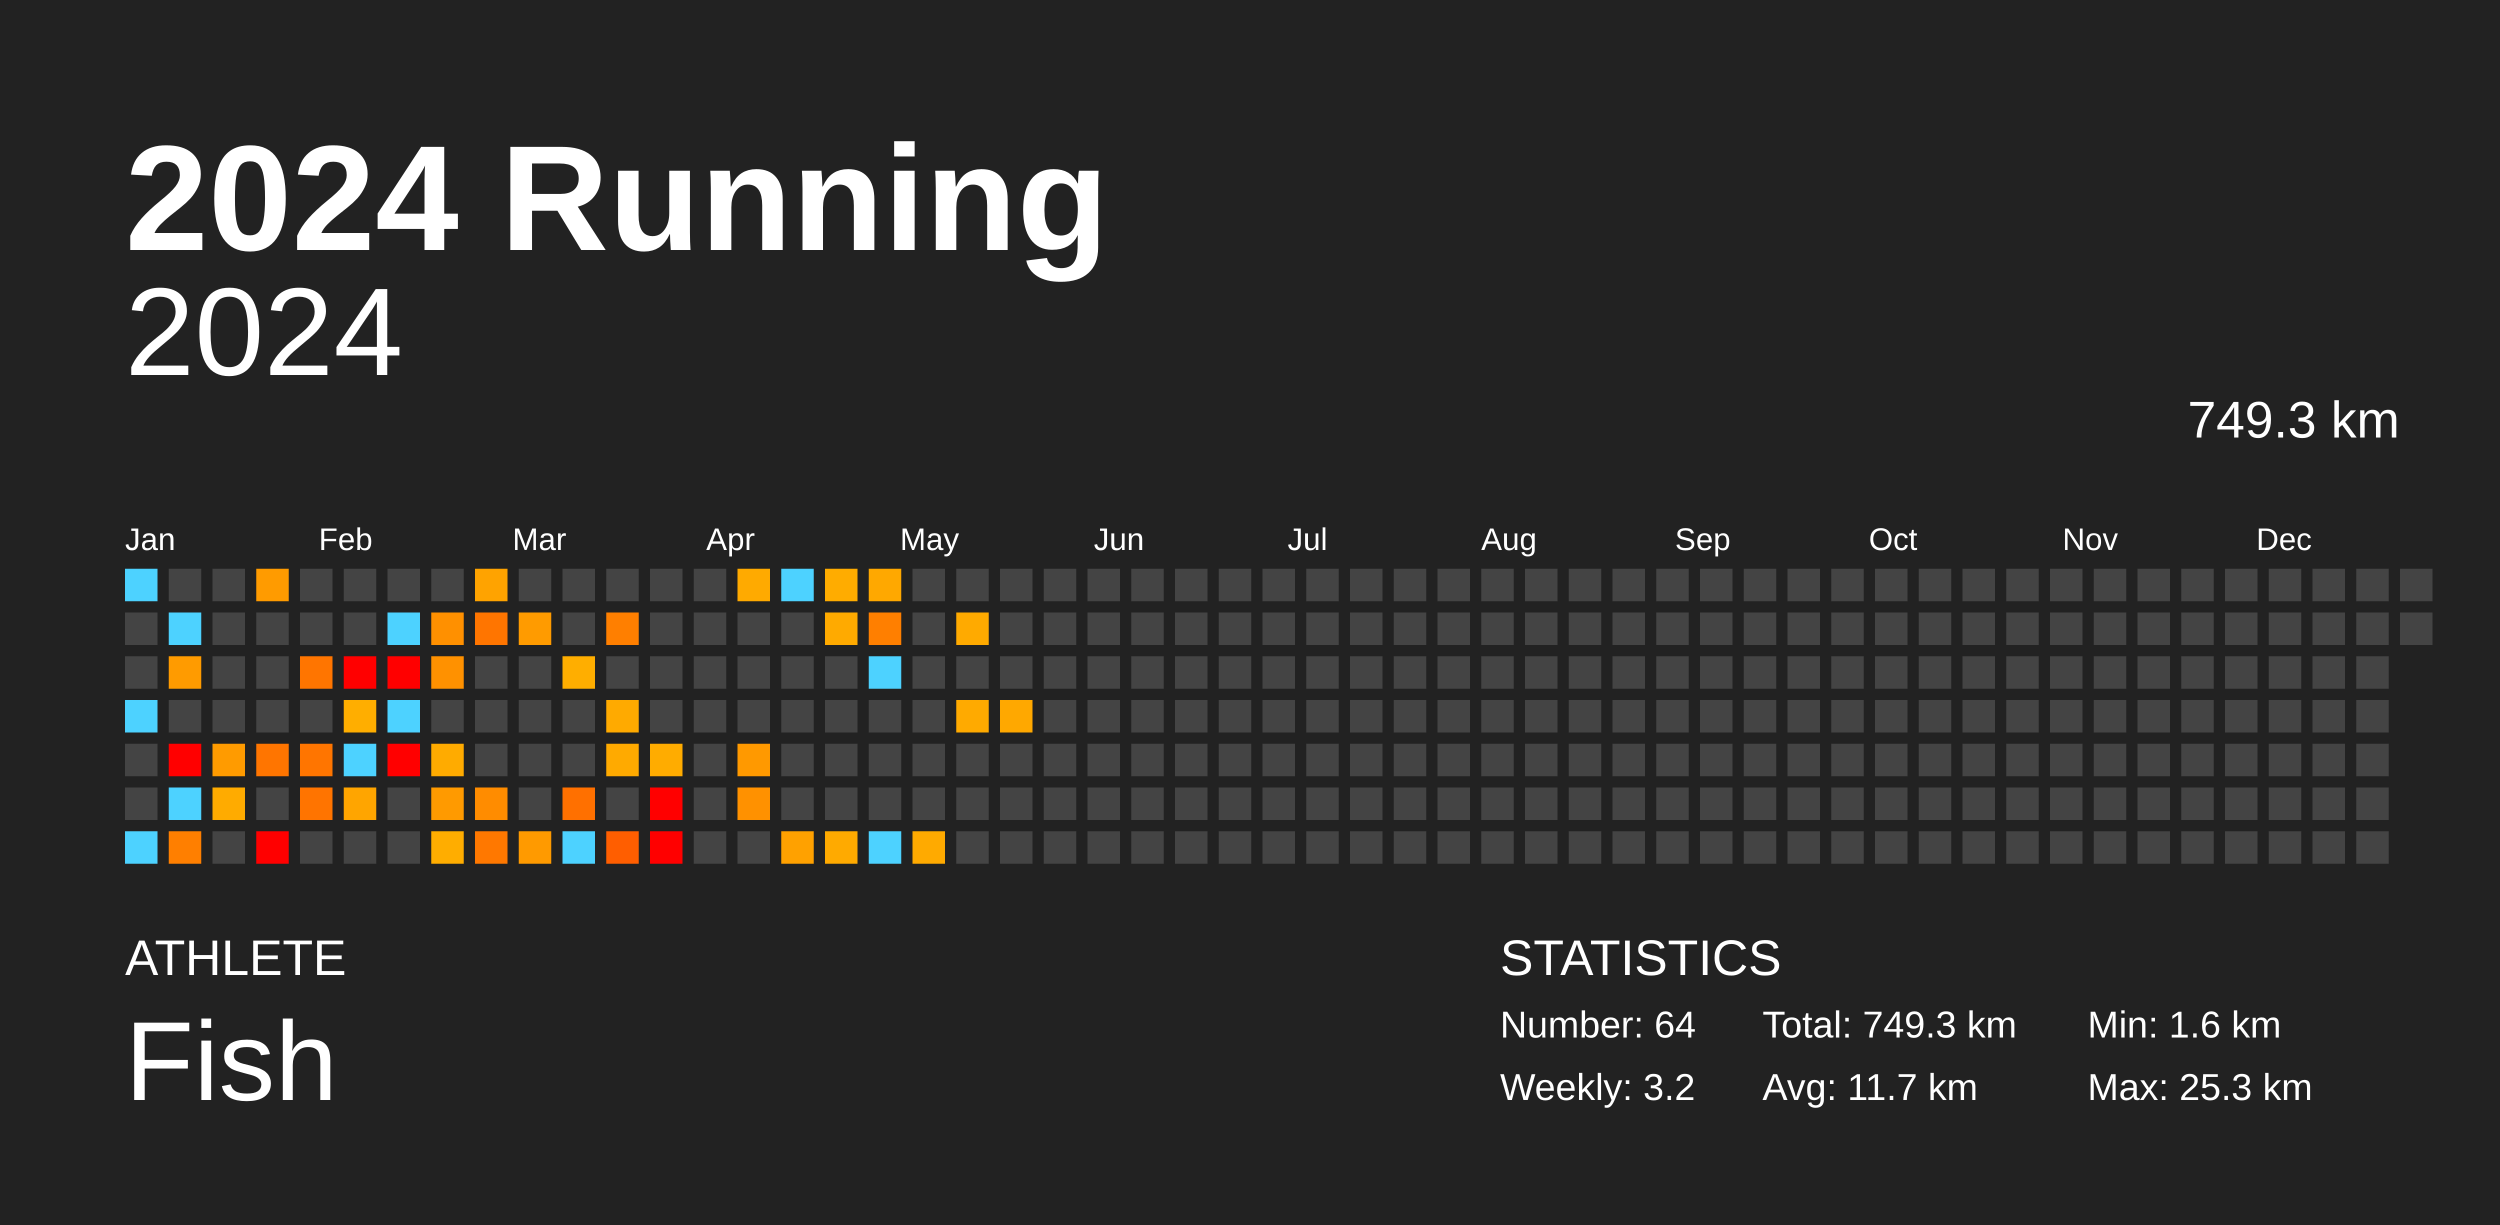
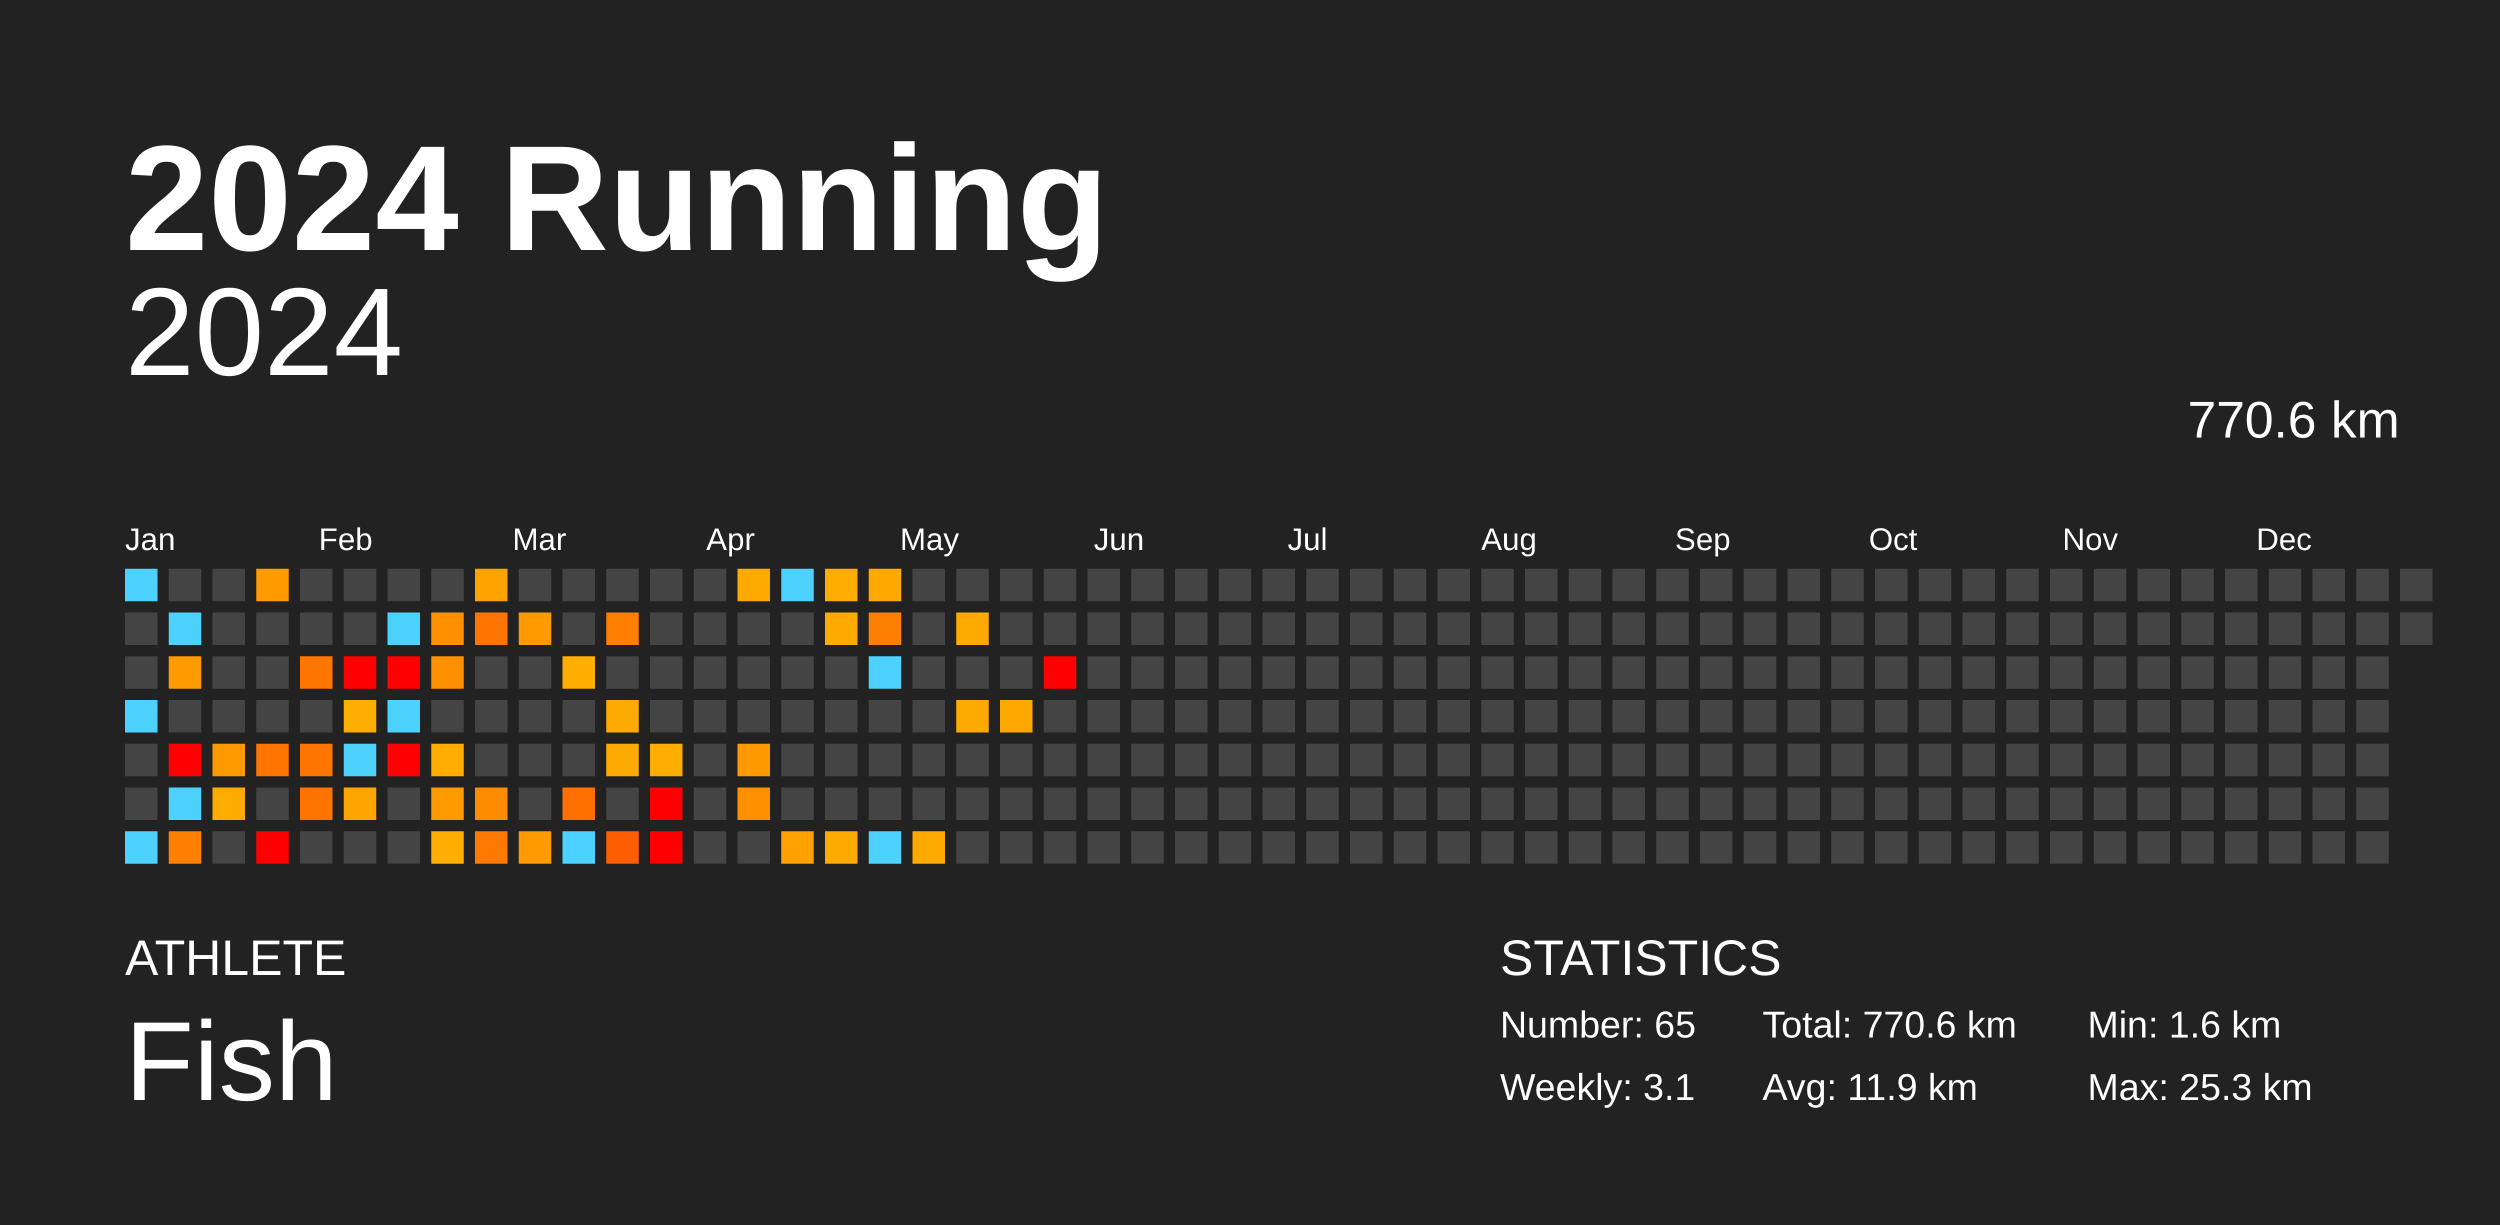
<svg xmlns="http://www.w3.org/2000/svg" baseProfile="full" height="98mm" version="1.1" viewBox="0,0,200,98" width="200mm">
  <defs />
  <rect fill="#222222" height="98" width="200" x="0" y="0" />
  <text fill="#FFFFFF" style="font-size:12px; font-family:Arial; font-weight:bold;" x="10" y="20">2024 Running</text>
  <text fill="#FFFFFF" style="font-size:4px; font-family:Arial" x="10" y="78">ATHLETE</text>
  <text fill="#FFFFFF" style="font-size:9px; font-family:Arial" x="10" y="88">Fish</text>
  <text fill="#FFFFFF" style="font-size:4px; font-family:Arial" x="120" y="78">STATISTICS</text>
-   <text fill="#FFFFFF" style="font-size:3px; font-family:Arial" x="120" y="83">Number: 64</text>
-   <text fill="#FFFFFF" style="font-size:3px; font-family:Arial" x="120" y="88">Weekly: 3.2</text>
-   <text fill="#FFFFFF" style="font-size:3px; font-family:Arial" x="141" y="83">Total: 749.3 km</text>
-   <text fill="#FFFFFF" style="font-size:3px; font-family:Arial" x="141" y="88">Avg: 11.7 km</text>
+   <text fill="#FFFFFF" style="font-size:3px; font-family:Arial" x="120" y="83">Number: 65</text>
+   <text fill="#FFFFFF" style="font-size:3px; font-family:Arial" x="120" y="88">Weekly: 3.1</text>
+   <text fill="#FFFFFF" style="font-size:3px; font-family:Arial" x="141" y="83">Total: 770.6 km</text>
+   <text fill="#FFFFFF" style="font-size:3px; font-family:Arial" x="141" y="88">Avg: 11.9 km</text>
  <text fill="#FFFFFF" style="font-size:3px; font-family:Arial" x="167" y="83">Min: 1.6 km</text>
  <text fill="#FFFFFF" style="font-size:3px; font-family:Arial" x="167" y="88">Max: 25.3 km</text>
  <text alignment-baseline="hanging" fill="#FFFFFF" style="font-size:10.0px; font-family:Arial;" x="10" y="30">2024</text>
-   <text alignment-baseline="hanging" fill="#FFFFFF" style="font-size:4.125px; font-family:Arial;" x="175" y="35">749.3 km</text>
+   <text alignment-baseline="hanging" fill="#FFFFFF" style="font-size:4.125px; font-family:Arial;" x="175" y="35">770.6 km</text>
  <text fill="#FFFFFF" style="font-size:2.5px; font-family:Arial" x="10.0" y="44">Jan</text>
  <text fill="#FFFFFF" style="font-size:2.5px; font-family:Arial" x="25.5" y="44">Feb</text>
  <text fill="#FFFFFF" style="font-size:2.5px; font-family:Arial" x="41.0" y="44">Mar</text>
  <text fill="#FFFFFF" style="font-size:2.5px; font-family:Arial" x="56.5" y="44">Apr</text>
  <text fill="#FFFFFF" style="font-size:2.5px; font-family:Arial" x="72.0" y="44">May</text>
  <text fill="#FFFFFF" style="font-size:2.5px; font-family:Arial" x="87.5" y="44">Jun</text>
  <text fill="#FFFFFF" style="font-size:2.5px; font-family:Arial" x="103.0" y="44">Jul</text>
  <text fill="#FFFFFF" style="font-size:2.5px; font-family:Arial" x="118.5" y="44">Aug</text>
  <text fill="#FFFFFF" style="font-size:2.5px; font-family:Arial" x="134.0" y="44">Sep</text>
  <text fill="#FFFFFF" style="font-size:2.5px; font-family:Arial" x="149.5" y="44">Oct</text>
  <text fill="#FFFFFF" style="font-size:2.5px; font-family:Arial" x="165.0" y="44">Nov</text>
  <text fill="#FFFFFF" style="font-size:2.5px; font-family:Arial" x="180.5" y="44">Dec</text>
  <rect fill="#4dd2ff" height="2.6" width="2.6" x="10.0" y="45.5" />
  <rect fill="#444444" height="2.6" width="2.6" x="10.0" y="49.0" />
  <rect fill="#444444" height="2.6" width="2.6" x="10.0" y="52.5" />
  <rect fill="#4dd2ff" height="2.6" width="2.6" x="10.0" y="56.0" />
  <rect fill="#444444" height="2.6" width="2.6" x="10.0" y="59.5" />
  <rect fill="#444444" height="2.6" width="2.6" x="10.0" y="63.0" />
  <rect fill="#4dd2ff" height="2.6" width="2.6" x="10.0" y="66.5" />
  <rect fill="#444444" height="2.6" width="2.6" x="13.5" y="45.5" />
  <rect fill="#4dd2ff" height="2.6" width="2.6" x="13.5" y="49.0" />
  <rect fill="#ff9b00" height="2.6" width="2.6" x="13.5" y="52.5" />
  <rect fill="#444444" height="2.6" width="2.6" x="13.5" y="56.0" />
  <rect fill="red" height="2.6" width="2.6" x="13.5" y="59.5" />
  <rect fill="#4dd2ff" height="2.6" width="2.6" x="13.5" y="63.0" />
  <rect fill="#ff7f00" height="2.6" width="2.6" x="13.5" y="66.5" />
  <rect fill="#444444" height="2.6" width="2.6" x="17.0" y="45.5" />
  <rect fill="#444444" height="2.6" width="2.6" x="17.0" y="49.0" />
  <rect fill="#444444" height="2.6" width="2.6" x="17.0" y="52.5" />
  <rect fill="#444444" height="2.6" width="2.6" x="17.0" y="56.0" />
  <rect fill="#ff9b00" height="2.6" width="2.6" x="17.0" y="59.5" />
  <rect fill="#ffab00" height="2.6" width="2.6" x="17.0" y="63.0" />
  <rect fill="#444444" height="2.6" width="2.6" x="17.0" y="66.5" />
  <rect fill="#ff9b00" height="2.6" width="2.6" x="20.5" y="45.5" />
  <rect fill="#444444" height="2.6" width="2.6" x="20.5" y="49.0" />
  <rect fill="#444444" height="2.6" width="2.6" x="20.5" y="52.5" />
  <rect fill="#444444" height="2.6" width="2.6" x="20.5" y="56.0" />
  <rect fill="#ff7500" height="2.6" width="2.6" x="20.5" y="59.5" />
  <rect fill="#444444" height="2.6" width="2.6" x="20.5" y="63.0" />
  <rect fill="red" height="2.6" width="2.6" x="20.5" y="66.5" />
  <rect fill="#444444" height="2.6" width="2.6" x="24.0" y="45.5" />
  <rect fill="#444444" height="2.6" width="2.6" x="24.0" y="49.0" />
  <rect fill="#ff7500" height="2.6" width="2.6" x="24.0" y="52.5" />
  <rect fill="#444444" height="2.6" width="2.6" x="24.0" y="56.0" />
  <rect fill="#ff7500" height="2.6" width="2.6" x="24.0" y="59.5" />
  <rect fill="#ff7400" height="2.6" width="2.6" x="24.0" y="63.0" />
  <rect fill="#444444" height="2.6" width="2.6" x="24.0" y="66.5" />
  <rect fill="#444444" height="2.6" width="2.6" x="27.5" y="45.5" />
  <rect fill="#444444" height="2.6" width="2.6" x="27.5" y="49.0" />
  <rect fill="red" height="2.6" width="2.6" x="27.5" y="52.5" />
  <rect fill="#ffae00" height="2.6" width="2.6" x="27.5" y="56.0" />
  <rect fill="#4dd2ff" height="2.6" width="2.6" x="27.5" y="59.5" />
  <rect fill="#ffa500" height="2.6" width="2.6" x="27.5" y="63.0" />
  <rect fill="#444444" height="2.6" width="2.6" x="27.5" y="66.5" />
  <rect fill="#444444" height="2.6" width="2.6" x="31.0" y="45.5" />
  <rect fill="#4dd2ff" height="2.6" width="2.6" x="31.0" y="49.0" />
  <rect fill="red" height="2.6" width="2.6" x="31.0" y="52.5" />
  <rect fill="#4dd2ff" height="2.6" width="2.6" x="31.0" y="56.0" />
  <rect fill="red" height="2.6" width="2.6" x="31.0" y="59.5" />
  <rect fill="#444444" height="2.6" width="2.6" x="31.0" y="63.0" />
  <rect fill="#444444" height="2.6" width="2.6" x="31.0" y="66.5" />
  <rect fill="#444444" height="2.6" width="2.6" x="34.5" y="45.5" />
  <rect fill="#ff9000" height="2.6" width="2.6" x="34.5" y="49.0" />
  <rect fill="#ff9100" height="2.6" width="2.6" x="34.5" y="52.5" />
  <rect fill="#444444" height="2.6" width="2.6" x="34.5" y="56.0" />
  <rect fill="#ffab00" height="2.6" width="2.6" x="34.5" y="59.5" />
  <rect fill="#ff9a00" height="2.6" width="2.6" x="34.5" y="63.0" />
  <rect fill="#ffad00" height="2.6" width="2.6" x="34.5" y="66.5" />
  <rect fill="#ffa300" height="2.6" width="2.6" x="38.0" y="45.5" />
  <rect fill="#ff7500" height="2.6" width="2.6" x="38.0" y="49.0" />
  <rect fill="#444444" height="2.6" width="2.6" x="38.0" y="52.5" />
  <rect fill="#444444" height="2.6" width="2.6" x="38.0" y="56.0" />
  <rect fill="#444444" height="2.6" width="2.6" x="38.0" y="59.5" />
  <rect fill="#ff8c00" height="2.6" width="2.6" x="38.0" y="63.0" />
  <rect fill="#ff7800" height="2.6" width="2.6" x="38.0" y="66.5" />
  <rect fill="#444444" height="2.6" width="2.6" x="41.5" y="45.5" />
  <rect fill="#ff9b00" height="2.6" width="2.6" x="41.5" y="49.0" />
  <rect fill="#444444" height="2.6" width="2.6" x="41.5" y="52.5" />
  <rect fill="#444444" height="2.6" width="2.6" x="41.5" y="56.0" />
  <rect fill="#444444" height="2.6" width="2.6" x="41.5" y="59.5" />
  <rect fill="#444444" height="2.6" width="2.6" x="41.5" y="63.0" />
  <rect fill="#ff9a00" height="2.6" width="2.6" x="41.5" y="66.5" />
  <rect fill="#444444" height="2.6" width="2.6" x="45.0" y="45.5" />
  <rect fill="#444444" height="2.6" width="2.6" x="45.0" y="49.0" />
  <rect fill="#ffae00" height="2.6" width="2.6" x="45.0" y="52.5" />
  <rect fill="#444444" height="2.6" width="2.6" x="45.0" y="56.0" />
  <rect fill="#444444" height="2.6" width="2.6" x="45.0" y="59.5" />
  <rect fill="#ff7000" height="2.6" width="2.6" x="45.0" y="63.0" />
  <rect fill="#4dd2ff" height="2.6" width="2.6" x="45.0" y="66.5" />
  <rect fill="#444444" height="2.6" width="2.6" x="48.5" y="45.5" />
  <rect fill="#ff7f00" height="2.6" width="2.6" x="48.5" y="49.0" />
  <rect fill="#444444" height="2.6" width="2.6" x="48.5" y="52.5" />
  <rect fill="#ffaa00" height="2.6" width="2.6" x="48.5" y="56.0" />
  <rect fill="#ffaa00" height="2.6" width="2.6" x="48.5" y="59.5" />
  <rect fill="#444444" height="2.6" width="2.6" x="48.5" y="63.0" />
  <rect fill="#ff5e00" height="2.6" width="2.6" x="48.5" y="66.5" />
  <rect fill="#444444" height="2.6" width="2.6" x="52.0" y="45.5" />
  <rect fill="#444444" height="2.6" width="2.6" x="52.0" y="49.0" />
  <rect fill="#444444" height="2.6" width="2.6" x="52.0" y="52.5" />
  <rect fill="#444444" height="2.6" width="2.6" x="52.0" y="56.0" />
  <rect fill="#ffac00" height="2.6" width="2.6" x="52.0" y="59.5" />
  <rect fill="red" height="2.6" width="2.6" x="52.0" y="63.0" />
  <rect fill="red" height="2.6" width="2.6" x="52.0" y="66.5" />
  <rect fill="#444444" height="2.6" width="2.6" x="55.5" y="45.5" />
  <rect fill="#444444" height="2.6" width="2.6" x="55.5" y="49.0" />
  <rect fill="#444444" height="2.6" width="2.6" x="55.5" y="52.5" />
  <rect fill="#444444" height="2.6" width="2.6" x="55.5" y="56.0" />
  <rect fill="#444444" height="2.6" width="2.6" x="55.5" y="59.5" />
  <rect fill="#444444" height="2.6" width="2.6" x="55.5" y="63.0" />
  <rect fill="#444444" height="2.6" width="2.6" x="55.5" y="66.5" />
  <rect fill="#ffaa00" height="2.6" width="2.6" x="59.0" y="45.5" />
  <rect fill="#444444" height="2.6" width="2.6" x="59.0" y="49.0" />
  <rect fill="#444444" height="2.6" width="2.6" x="59.0" y="52.5" />
  <rect fill="#444444" height="2.6" width="2.6" x="59.0" y="56.0" />
  <rect fill="#ff9900" height="2.6" width="2.6" x="59.0" y="59.5" />
  <rect fill="#ff9100" height="2.6" width="2.6" x="59.0" y="63.0" />
  <rect fill="#444444" height="2.6" width="2.6" x="59.0" y="66.5" />
  <rect fill="#4dd2ff" height="2.6" width="2.6" x="62.5" y="45.5" />
  <rect fill="#444444" height="2.6" width="2.6" x="62.5" y="49.0" />
  <rect fill="#444444" height="2.6" width="2.6" x="62.5" y="52.5" />
  <rect fill="#444444" height="2.6" width="2.6" x="62.5" y="56.0" />
  <rect fill="#444444" height="2.6" width="2.6" x="62.5" y="59.5" />
  <rect fill="#444444" height="2.6" width="2.6" x="62.5" y="63.0" />
  <rect fill="#ffa100" height="2.6" width="2.6" x="62.5" y="66.5" />
  <rect fill="#ffac00" height="2.6" width="2.6" x="66.0" y="45.5" />
  <rect fill="#ffaa00" height="2.6" width="2.6" x="66.0" y="49.0" />
  <rect fill="#444444" height="2.6" width="2.6" x="66.0" y="52.5" />
  <rect fill="#444444" height="2.6" width="2.6" x="66.0" y="56.0" />
  <rect fill="#444444" height="2.6" width="2.6" x="66.0" y="59.5" />
  <rect fill="#444444" height="2.6" width="2.6" x="66.0" y="63.0" />
  <rect fill="#ffaa00" height="2.6" width="2.6" x="66.0" y="66.5" />
  <rect fill="#ffa800" height="2.6" width="2.6" x="69.5" y="45.5" />
  <rect fill="#ff7f00" height="2.6" width="2.6" x="69.5" y="49.0" />
  <rect fill="#4dd2ff" height="2.6" width="2.6" x="69.5" y="52.5" />
  <rect fill="#444444" height="2.6" width="2.6" x="69.5" y="56.0" />
  <rect fill="#444444" height="2.6" width="2.6" x="69.5" y="59.5" />
  <rect fill="#444444" height="2.6" width="2.6" x="69.5" y="63.0" />
  <rect fill="#4dd2ff" height="2.6" width="2.6" x="69.5" y="66.5" />
  <rect fill="#444444" height="2.6" width="2.6" x="73.0" y="45.5" />
  <rect fill="#444444" height="2.6" width="2.6" x="73.0" y="49.0" />
  <rect fill="#444444" height="2.6" width="2.6" x="73.0" y="52.5" />
  <rect fill="#444444" height="2.6" width="2.6" x="73.0" y="56.0" />
  <rect fill="#444444" height="2.6" width="2.6" x="73.0" y="59.5" />
  <rect fill="#444444" height="2.6" width="2.6" x="73.0" y="63.0" />
  <rect fill="#ffaa00" height="2.6" width="2.6" x="73.0" y="66.5" />
  <rect fill="#444444" height="2.6" width="2.6" x="76.5" y="45.5" />
  <rect fill="#ffaa00" height="2.6" width="2.6" x="76.5" y="49.0" />
  <rect fill="#444444" height="2.6" width="2.6" x="76.5" y="52.5" />
  <rect fill="#ffaa00" height="2.6" width="2.6" x="76.5" y="56.0" />
  <rect fill="#444444" height="2.6" width="2.6" x="76.5" y="59.5" />
  <rect fill="#444444" height="2.6" width="2.6" x="76.5" y="63.0" />
  <rect fill="#444444" height="2.6" width="2.6" x="76.5" y="66.5" />
  <rect fill="#444444" height="2.6" width="2.6" x="80.0" y="45.5" />
  <rect fill="#444444" height="2.6" width="2.6" x="80.0" y="49.0" />
  <rect fill="#444444" height="2.6" width="2.6" x="80.0" y="52.5" />
  <rect fill="#ffa800" height="2.6" width="2.6" x="80.0" y="56.0" />
  <rect fill="#444444" height="2.6" width="2.6" x="80.0" y="59.5" />
  <rect fill="#444444" height="2.6" width="2.6" x="80.0" y="63.0" />
  <rect fill="#444444" height="2.6" width="2.6" x="80.0" y="66.5" />
  <rect fill="#444444" height="2.6" width="2.6" x="83.5" y="45.5" />
  <rect fill="#444444" height="2.6" width="2.6" x="83.5" y="49.0" />
-   <rect fill="#444444" height="2.6" width="2.6" x="83.5" y="52.5" />
+   <rect fill="red" height="2.6" width="2.6" x="83.5" y="52.5" />
  <rect fill="#444444" height="2.6" width="2.6" x="83.5" y="56.0" />
  <rect fill="#444444" height="2.6" width="2.6" x="83.5" y="59.5" />
  <rect fill="#444444" height="2.6" width="2.6" x="83.5" y="63.0" />
  <rect fill="#444444" height="2.6" width="2.6" x="83.5" y="66.5" />
  <rect fill="#444444" height="2.6" width="2.6" x="87.0" y="45.5" />
  <rect fill="#444444" height="2.6" width="2.6" x="87.0" y="49.0" />
  <rect fill="#444444" height="2.6" width="2.6" x="87.0" y="52.5" />
  <rect fill="#444444" height="2.6" width="2.6" x="87.0" y="56.0" />
  <rect fill="#444444" height="2.6" width="2.6" x="87.0" y="59.5" />
  <rect fill="#444444" height="2.6" width="2.6" x="87.0" y="63.0" />
  <rect fill="#444444" height="2.6" width="2.6" x="87.0" y="66.5" />
  <rect fill="#444444" height="2.6" width="2.6" x="90.5" y="45.5" />
  <rect fill="#444444" height="2.6" width="2.6" x="90.5" y="49.0" />
  <rect fill="#444444" height="2.6" width="2.6" x="90.5" y="52.5" />
  <rect fill="#444444" height="2.6" width="2.6" x="90.5" y="56.0" />
  <rect fill="#444444" height="2.6" width="2.6" x="90.5" y="59.5" />
  <rect fill="#444444" height="2.6" width="2.6" x="90.5" y="63.0" />
  <rect fill="#444444" height="2.6" width="2.6" x="90.5" y="66.5" />
  <rect fill="#444444" height="2.6" width="2.6" x="94.0" y="45.5" />
  <rect fill="#444444" height="2.6" width="2.6" x="94.0" y="49.0" />
  <rect fill="#444444" height="2.6" width="2.6" x="94.0" y="52.5" />
  <rect fill="#444444" height="2.6" width="2.6" x="94.0" y="56.0" />
  <rect fill="#444444" height="2.6" width="2.6" x="94.0" y="59.5" />
  <rect fill="#444444" height="2.6" width="2.6" x="94.0" y="63.0" />
  <rect fill="#444444" height="2.6" width="2.6" x="94.0" y="66.5" />
  <rect fill="#444444" height="2.6" width="2.6" x="97.5" y="45.5" />
  <rect fill="#444444" height="2.6" width="2.6" x="97.5" y="49.0" />
  <rect fill="#444444" height="2.6" width="2.6" x="97.5" y="52.5" />
  <rect fill="#444444" height="2.6" width="2.6" x="97.5" y="56.0" />
  <rect fill="#444444" height="2.6" width="2.6" x="97.5" y="59.5" />
  <rect fill="#444444" height="2.6" width="2.6" x="97.5" y="63.0" />
  <rect fill="#444444" height="2.6" width="2.6" x="97.5" y="66.5" />
  <rect fill="#444444" height="2.6" width="2.6" x="101.0" y="45.5" />
  <rect fill="#444444" height="2.6" width="2.6" x="101.0" y="49.0" />
  <rect fill="#444444" height="2.6" width="2.6" x="101.0" y="52.5" />
  <rect fill="#444444" height="2.6" width="2.6" x="101.0" y="56.0" />
  <rect fill="#444444" height="2.6" width="2.6" x="101.0" y="59.5" />
  <rect fill="#444444" height="2.6" width="2.6" x="101.0" y="63.0" />
  <rect fill="#444444" height="2.6" width="2.6" x="101.0" y="66.5" />
  <rect fill="#444444" height="2.6" width="2.6" x="104.5" y="45.5" />
  <rect fill="#444444" height="2.6" width="2.6" x="104.5" y="49.0" />
  <rect fill="#444444" height="2.6" width="2.6" x="104.5" y="52.5" />
  <rect fill="#444444" height="2.6" width="2.6" x="104.5" y="56.0" />
  <rect fill="#444444" height="2.6" width="2.6" x="104.5" y="59.5" />
  <rect fill="#444444" height="2.6" width="2.6" x="104.5" y="63.0" />
  <rect fill="#444444" height="2.6" width="2.6" x="104.5" y="66.5" />
  <rect fill="#444444" height="2.6" width="2.6" x="108.0" y="45.5" />
  <rect fill="#444444" height="2.6" width="2.6" x="108.0" y="49.0" />
  <rect fill="#444444" height="2.6" width="2.6" x="108.0" y="52.5" />
  <rect fill="#444444" height="2.6" width="2.6" x="108.0" y="56.0" />
  <rect fill="#444444" height="2.6" width="2.6" x="108.0" y="59.5" />
  <rect fill="#444444" height="2.6" width="2.6" x="108.0" y="63.0" />
  <rect fill="#444444" height="2.6" width="2.6" x="108.0" y="66.5" />
  <rect fill="#444444" height="2.6" width="2.6" x="111.5" y="45.5" />
  <rect fill="#444444" height="2.6" width="2.6" x="111.5" y="49.0" />
  <rect fill="#444444" height="2.6" width="2.6" x="111.5" y="52.5" />
  <rect fill="#444444" height="2.6" width="2.6" x="111.5" y="56.0" />
  <rect fill="#444444" height="2.6" width="2.6" x="111.5" y="59.5" />
  <rect fill="#444444" height="2.6" width="2.6" x="111.5" y="63.0" />
  <rect fill="#444444" height="2.6" width="2.6" x="111.5" y="66.5" />
  <rect fill="#444444" height="2.6" width="2.6" x="115.0" y="45.5" />
  <rect fill="#444444" height="2.6" width="2.6" x="115.0" y="49.0" />
  <rect fill="#444444" height="2.6" width="2.6" x="115.0" y="52.5" />
  <rect fill="#444444" height="2.6" width="2.6" x="115.0" y="56.0" />
  <rect fill="#444444" height="2.6" width="2.6" x="115.0" y="59.5" />
  <rect fill="#444444" height="2.6" width="2.6" x="115.0" y="63.0" />
  <rect fill="#444444" height="2.6" width="2.6" x="115.0" y="66.5" />
  <rect fill="#444444" height="2.6" width="2.6" x="118.5" y="45.5" />
  <rect fill="#444444" height="2.6" width="2.6" x="118.5" y="49.0" />
  <rect fill="#444444" height="2.6" width="2.6" x="118.5" y="52.5" />
  <rect fill="#444444" height="2.6" width="2.6" x="118.5" y="56.0" />
  <rect fill="#444444" height="2.6" width="2.6" x="118.5" y="59.5" />
  <rect fill="#444444" height="2.6" width="2.6" x="118.5" y="63.0" />
  <rect fill="#444444" height="2.6" width="2.6" x="118.5" y="66.5" />
  <rect fill="#444444" height="2.6" width="2.6" x="122.0" y="45.5" />
  <rect fill="#444444" height="2.6" width="2.6" x="122.0" y="49.0" />
  <rect fill="#444444" height="2.6" width="2.6" x="122.0" y="52.5" />
  <rect fill="#444444" height="2.6" width="2.6" x="122.0" y="56.0" />
  <rect fill="#444444" height="2.6" width="2.6" x="122.0" y="59.5" />
  <rect fill="#444444" height="2.6" width="2.6" x="122.0" y="63.0" />
  <rect fill="#444444" height="2.6" width="2.6" x="122.0" y="66.5" />
  <rect fill="#444444" height="2.6" width="2.6" x="125.5" y="45.5" />
  <rect fill="#444444" height="2.6" width="2.6" x="125.5" y="49.0" />
  <rect fill="#444444" height="2.6" width="2.6" x="125.5" y="52.5" />
  <rect fill="#444444" height="2.6" width="2.6" x="125.5" y="56.0" />
  <rect fill="#444444" height="2.6" width="2.6" x="125.5" y="59.5" />
  <rect fill="#444444" height="2.6" width="2.6" x="125.5" y="63.0" />
  <rect fill="#444444" height="2.6" width="2.6" x="125.5" y="66.5" />
  <rect fill="#444444" height="2.6" width="2.6" x="129.0" y="45.5" />
  <rect fill="#444444" height="2.6" width="2.6" x="129.0" y="49.0" />
  <rect fill="#444444" height="2.6" width="2.6" x="129.0" y="52.5" />
  <rect fill="#444444" height="2.6" width="2.6" x="129.0" y="56.0" />
  <rect fill="#444444" height="2.6" width="2.6" x="129.0" y="59.5" />
  <rect fill="#444444" height="2.6" width="2.6" x="129.0" y="63.0" />
  <rect fill="#444444" height="2.6" width="2.6" x="129.0" y="66.5" />
  <rect fill="#444444" height="2.6" width="2.6" x="132.5" y="45.5" />
  <rect fill="#444444" height="2.6" width="2.6" x="132.5" y="49.0" />
  <rect fill="#444444" height="2.6" width="2.6" x="132.5" y="52.5" />
  <rect fill="#444444" height="2.6" width="2.6" x="132.5" y="56.0" />
  <rect fill="#444444" height="2.6" width="2.6" x="132.5" y="59.5" />
  <rect fill="#444444" height="2.6" width="2.6" x="132.5" y="63.0" />
  <rect fill="#444444" height="2.6" width="2.6" x="132.5" y="66.5" />
  <rect fill="#444444" height="2.6" width="2.6" x="136.0" y="45.5" />
  <rect fill="#444444" height="2.6" width="2.6" x="136.0" y="49.0" />
  <rect fill="#444444" height="2.6" width="2.6" x="136.0" y="52.5" />
  <rect fill="#444444" height="2.6" width="2.6" x="136.0" y="56.0" />
  <rect fill="#444444" height="2.6" width="2.6" x="136.0" y="59.5" />
  <rect fill="#444444" height="2.6" width="2.6" x="136.0" y="63.0" />
  <rect fill="#444444" height="2.6" width="2.6" x="136.0" y="66.5" />
  <rect fill="#444444" height="2.6" width="2.6" x="139.5" y="45.5" />
  <rect fill="#444444" height="2.6" width="2.6" x="139.5" y="49.0" />
  <rect fill="#444444" height="2.6" width="2.6" x="139.5" y="52.5" />
  <rect fill="#444444" height="2.6" width="2.6" x="139.5" y="56.0" />
  <rect fill="#444444" height="2.6" width="2.6" x="139.5" y="59.5" />
  <rect fill="#444444" height="2.6" width="2.6" x="139.5" y="63.0" />
  <rect fill="#444444" height="2.6" width="2.6" x="139.5" y="66.5" />
  <rect fill="#444444" height="2.6" width="2.6" x="143.0" y="45.5" />
  <rect fill="#444444" height="2.6" width="2.6" x="143.0" y="49.0" />
  <rect fill="#444444" height="2.6" width="2.6" x="143.0" y="52.5" />
  <rect fill="#444444" height="2.6" width="2.6" x="143.0" y="56.0" />
  <rect fill="#444444" height="2.6" width="2.6" x="143.0" y="59.5" />
  <rect fill="#444444" height="2.6" width="2.6" x="143.0" y="63.0" />
  <rect fill="#444444" height="2.6" width="2.6" x="143.0" y="66.5" />
  <rect fill="#444444" height="2.6" width="2.6" x="146.5" y="45.5" />
  <rect fill="#444444" height="2.6" width="2.6" x="146.5" y="49.0" />
  <rect fill="#444444" height="2.6" width="2.6" x="146.5" y="52.5" />
  <rect fill="#444444" height="2.6" width="2.6" x="146.5" y="56.0" />
  <rect fill="#444444" height="2.6" width="2.6" x="146.5" y="59.5" />
  <rect fill="#444444" height="2.6" width="2.6" x="146.5" y="63.0" />
  <rect fill="#444444" height="2.6" width="2.6" x="146.5" y="66.5" />
  <rect fill="#444444" height="2.6" width="2.6" x="150.0" y="45.5" />
  <rect fill="#444444" height="2.6" width="2.6" x="150.0" y="49.0" />
  <rect fill="#444444" height="2.6" width="2.6" x="150.0" y="52.5" />
  <rect fill="#444444" height="2.6" width="2.6" x="150.0" y="56.0" />
  <rect fill="#444444" height="2.6" width="2.6" x="150.0" y="59.5" />
  <rect fill="#444444" height="2.6" width="2.6" x="150.0" y="63.0" />
  <rect fill="#444444" height="2.6" width="2.6" x="150.0" y="66.5" />
  <rect fill="#444444" height="2.6" width="2.6" x="153.5" y="45.5" />
  <rect fill="#444444" height="2.6" width="2.6" x="153.5" y="49.0" />
  <rect fill="#444444" height="2.6" width="2.6" x="153.5" y="52.5" />
  <rect fill="#444444" height="2.6" width="2.6" x="153.5" y="56.0" />
  <rect fill="#444444" height="2.6" width="2.6" x="153.5" y="59.5" />
  <rect fill="#444444" height="2.6" width="2.6" x="153.5" y="63.0" />
  <rect fill="#444444" height="2.6" width="2.6" x="153.5" y="66.5" />
  <rect fill="#444444" height="2.6" width="2.6" x="157.0" y="45.5" />
  <rect fill="#444444" height="2.6" width="2.6" x="157.0" y="49.0" />
  <rect fill="#444444" height="2.6" width="2.6" x="157.0" y="52.5" />
  <rect fill="#444444" height="2.6" width="2.6" x="157.0" y="56.0" />
  <rect fill="#444444" height="2.6" width="2.6" x="157.0" y="59.5" />
  <rect fill="#444444" height="2.6" width="2.6" x="157.0" y="63.0" />
  <rect fill="#444444" height="2.6" width="2.6" x="157.0" y="66.5" />
  <rect fill="#444444" height="2.6" width="2.6" x="160.5" y="45.5" />
  <rect fill="#444444" height="2.6" width="2.6" x="160.5" y="49.0" />
  <rect fill="#444444" height="2.6" width="2.6" x="160.5" y="52.5" />
  <rect fill="#444444" height="2.6" width="2.6" x="160.5" y="56.0" />
  <rect fill="#444444" height="2.6" width="2.6" x="160.5" y="59.5" />
  <rect fill="#444444" height="2.6" width="2.6" x="160.5" y="63.0" />
  <rect fill="#444444" height="2.6" width="2.6" x="160.5" y="66.5" />
  <rect fill="#444444" height="2.6" width="2.6" x="164.0" y="45.5" />
  <rect fill="#444444" height="2.6" width="2.6" x="164.0" y="49.0" />
  <rect fill="#444444" height="2.6" width="2.6" x="164.0" y="52.5" />
  <rect fill="#444444" height="2.6" width="2.6" x="164.0" y="56.0" />
  <rect fill="#444444" height="2.6" width="2.6" x="164.0" y="59.5" />
  <rect fill="#444444" height="2.6" width="2.6" x="164.0" y="63.0" />
  <rect fill="#444444" height="2.6" width="2.6" x="164.0" y="66.5" />
  <rect fill="#444444" height="2.6" width="2.6" x="167.5" y="45.5" />
  <rect fill="#444444" height="2.6" width="2.6" x="167.5" y="49.0" />
  <rect fill="#444444" height="2.6" width="2.6" x="167.5" y="52.5" />
  <rect fill="#444444" height="2.6" width="2.6" x="167.5" y="56.0" />
  <rect fill="#444444" height="2.6" width="2.6" x="167.5" y="59.5" />
  <rect fill="#444444" height="2.6" width="2.6" x="167.5" y="63.0" />
  <rect fill="#444444" height="2.6" width="2.6" x="167.5" y="66.5" />
  <rect fill="#444444" height="2.6" width="2.6" x="171.0" y="45.5" />
  <rect fill="#444444" height="2.6" width="2.6" x="171.0" y="49.0" />
  <rect fill="#444444" height="2.6" width="2.6" x="171.0" y="52.5" />
  <rect fill="#444444" height="2.6" width="2.6" x="171.0" y="56.0" />
  <rect fill="#444444" height="2.6" width="2.6" x="171.0" y="59.5" />
  <rect fill="#444444" height="2.6" width="2.6" x="171.0" y="63.0" />
  <rect fill="#444444" height="2.6" width="2.6" x="171.0" y="66.5" />
  <rect fill="#444444" height="2.6" width="2.6" x="174.5" y="45.5" />
  <rect fill="#444444" height="2.6" width="2.6" x="174.5" y="49.0" />
  <rect fill="#444444" height="2.6" width="2.6" x="174.5" y="52.5" />
  <rect fill="#444444" height="2.6" width="2.6" x="174.5" y="56.0" />
  <rect fill="#444444" height="2.6" width="2.6" x="174.5" y="59.5" />
  <rect fill="#444444" height="2.6" width="2.6" x="174.5" y="63.0" />
  <rect fill="#444444" height="2.6" width="2.6" x="174.5" y="66.5" />
  <rect fill="#444444" height="2.6" width="2.6" x="178.0" y="45.5" />
  <rect fill="#444444" height="2.6" width="2.6" x="178.0" y="49.0" />
  <rect fill="#444444" height="2.6" width="2.6" x="178.0" y="52.5" />
  <rect fill="#444444" height="2.6" width="2.6" x="178.0" y="56.0" />
  <rect fill="#444444" height="2.6" width="2.6" x="178.0" y="59.5" />
  <rect fill="#444444" height="2.6" width="2.6" x="178.0" y="63.0" />
  <rect fill="#444444" height="2.6" width="2.6" x="178.0" y="66.5" />
  <rect fill="#444444" height="2.6" width="2.6" x="181.5" y="45.5" />
  <rect fill="#444444" height="2.6" width="2.6" x="181.5" y="49.0" />
  <rect fill="#444444" height="2.6" width="2.6" x="181.5" y="52.5" />
  <rect fill="#444444" height="2.6" width="2.6" x="181.5" y="56.0" />
  <rect fill="#444444" height="2.6" width="2.6" x="181.5" y="59.5" />
  <rect fill="#444444" height="2.6" width="2.6" x="181.5" y="63.0" />
  <rect fill="#444444" height="2.6" width="2.6" x="181.5" y="66.5" />
  <rect fill="#444444" height="2.6" width="2.6" x="185.0" y="45.5" />
  <rect fill="#444444" height="2.6" width="2.6" x="185.0" y="49.0" />
  <rect fill="#444444" height="2.6" width="2.6" x="185.0" y="52.5" />
  <rect fill="#444444" height="2.6" width="2.6" x="185.0" y="56.0" />
  <rect fill="#444444" height="2.6" width="2.6" x="185.0" y="59.5" />
  <rect fill="#444444" height="2.6" width="2.6" x="185.0" y="63.0" />
  <rect fill="#444444" height="2.6" width="2.6" x="185.0" y="66.5" />
  <rect fill="#444444" height="2.6" width="2.6" x="188.5" y="45.5" />
  <rect fill="#444444" height="2.6" width="2.6" x="188.5" y="49.0" />
  <rect fill="#444444" height="2.6" width="2.6" x="188.5" y="52.5" />
  <rect fill="#444444" height="2.6" width="2.6" x="188.5" y="56.0" />
  <rect fill="#444444" height="2.6" width="2.6" x="188.5" y="59.5" />
  <rect fill="#444444" height="2.6" width="2.6" x="188.5" y="63.0" />
  <rect fill="#444444" height="2.6" width="2.6" x="188.5" y="66.5" />
  <rect fill="#444444" height="2.6" width="2.6" x="192.0" y="45.5" />
  <rect fill="#444444" height="2.6" width="2.6" x="192.0" y="49.0" />
</svg>
